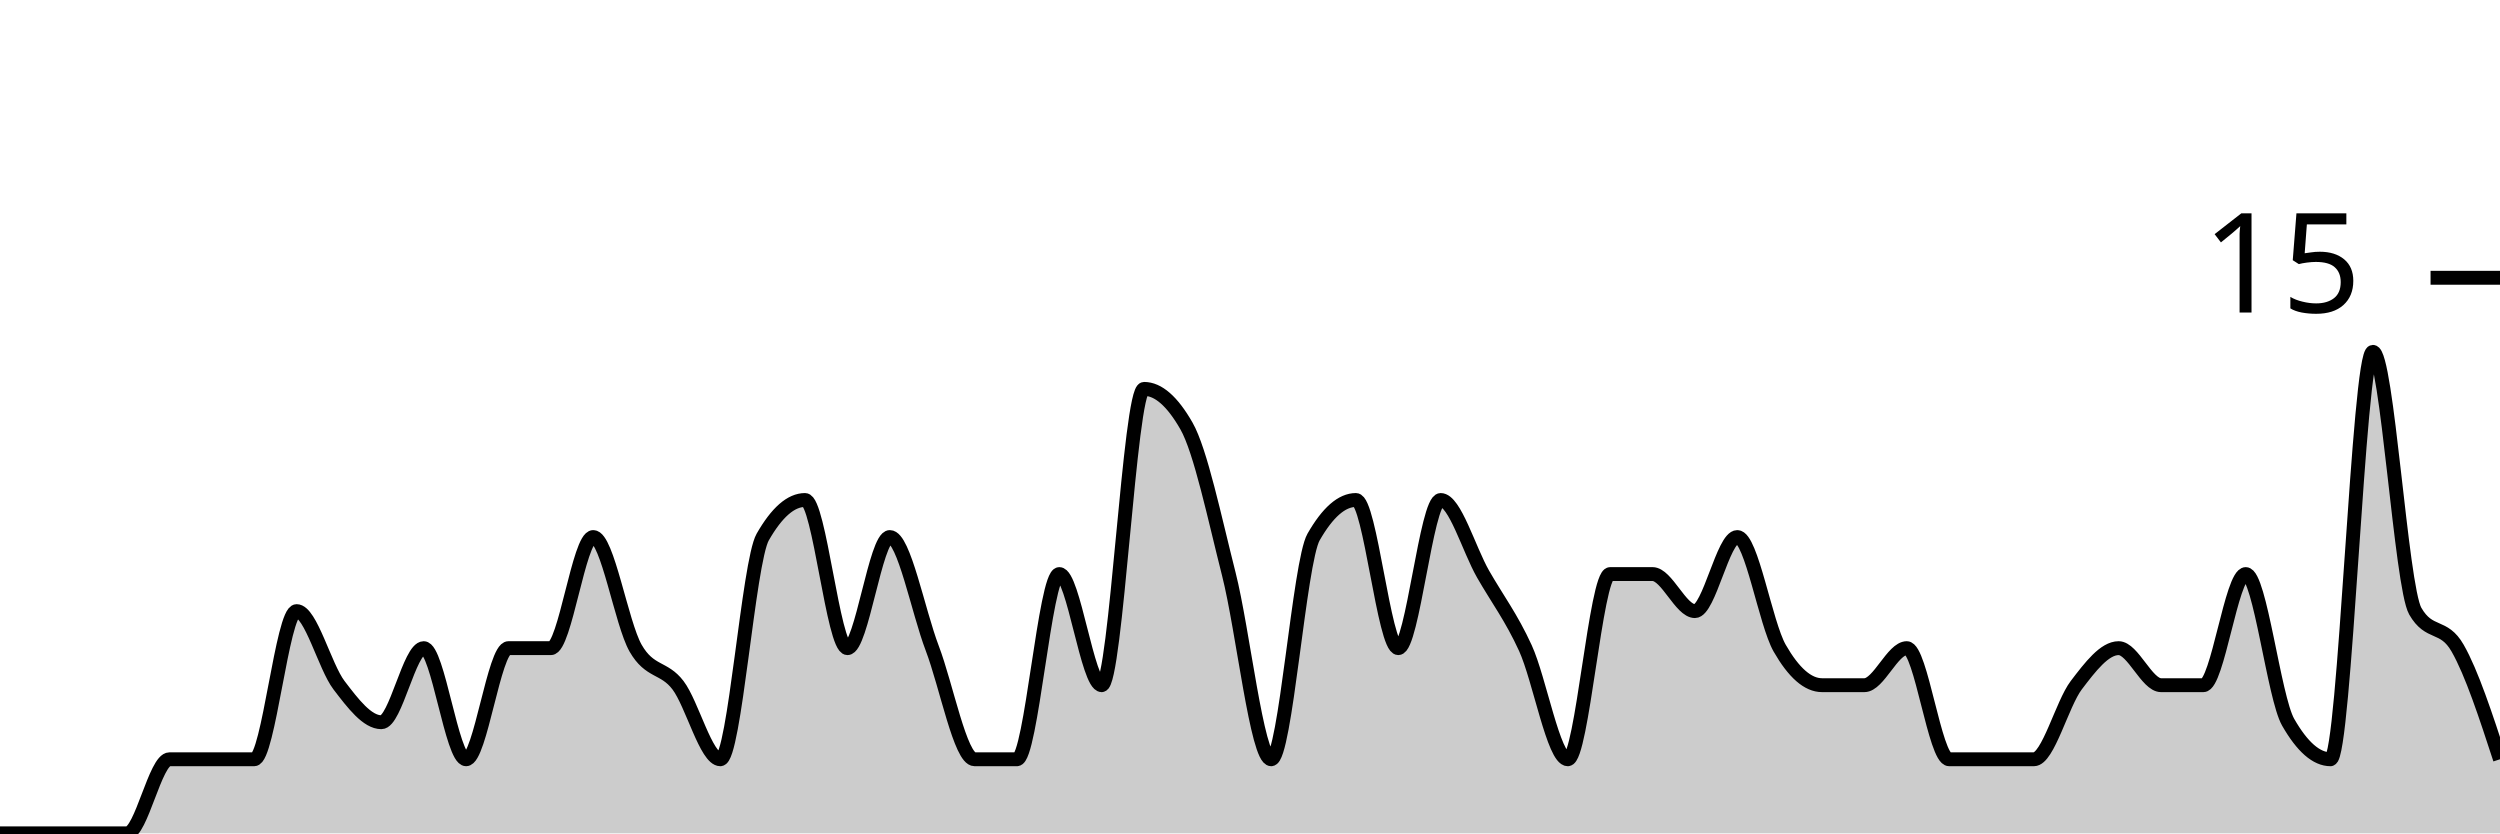
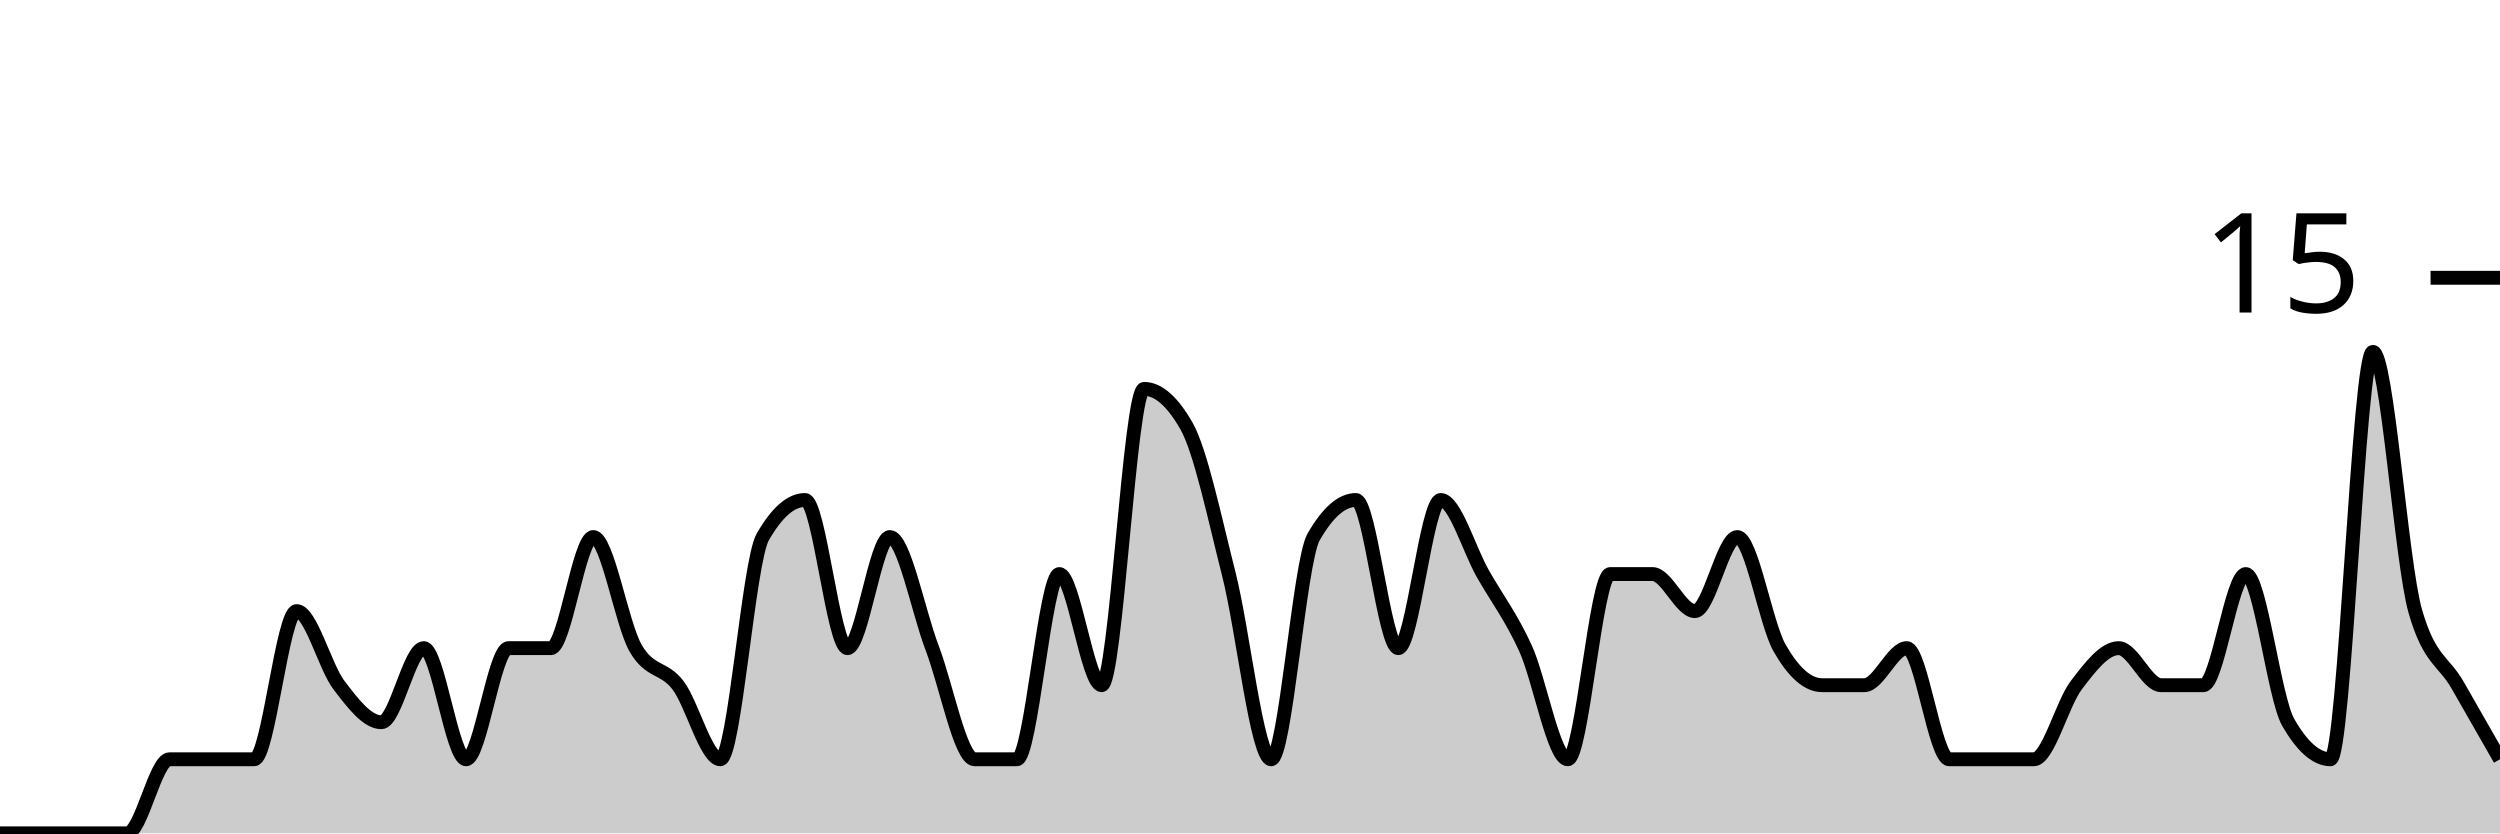
<svg xmlns="http://www.w3.org/2000/svg" viewBox="0 0 180 60">
  <g transform="translate(0,20)">
-     <path class="area" fill="rgba(0, 0, 0, 0.2)" d="M0,40C1.017,40,2.034,40,3.051,40C4.068,40,5.085,40,6.102,40C7.119,40,8.136,40,9.153,40C10.169,40,11.186,34.667,12.203,34.667C13.22,34.667,14.237,34.667,15.254,34.667C16.271,34.667,17.288,34.667,18.305,34.667C19.322,34.667,20.339,24,21.356,24C22.373,24,23.39,28,24.407,29.333C25.424,30.667,26.441,32,27.458,32C28.475,32,29.492,26.667,30.508,26.667C31.525,26.667,32.542,34.667,33.559,34.667C34.576,34.667,35.593,26.667,36.61,26.667C37.627,26.667,38.644,26.667,39.661,26.667C40.678,26.667,41.695,18.667,42.712,18.667C43.729,18.667,44.746,24.889,45.763,26.667C46.78,28.444,47.797,28,48.814,29.333C49.831,30.667,50.847,34.667,51.864,34.667C52.881,34.667,53.898,20.444,54.915,18.667C55.932,16.889,56.949,16,57.966,16C58.983,16,60,26.667,61.017,26.667C62.034,26.667,63.051,18.667,64.068,18.667C65.085,18.667,66.102,24,67.119,26.667C68.136,29.333,69.153,34.667,70.169,34.667C71.186,34.667,72.203,34.667,73.22,34.667C74.237,34.667,75.254,21.333,76.271,21.333C77.288,21.333,78.305,29.333,79.322,29.333C80.339,29.333,81.356,8,82.373,8C83.39,8,84.407,8.889,85.424,10.667C86.441,12.444,87.458,17.333,88.475,21.333C89.492,25.333,90.508,34.667,91.525,34.667C92.542,34.667,93.559,20.444,94.576,18.667C95.593,16.889,96.61,16,97.627,16C98.644,16,99.661,26.667,100.678,26.667C101.695,26.667,102.712,16,103.729,16C104.746,16,105.763,19.556,106.78,21.333C107.797,23.111,108.814,24.444,109.831,26.667C110.847,28.889,111.864,34.667,112.881,34.667C113.898,34.667,114.915,21.333,115.932,21.333C116.949,21.333,117.966,21.333,118.983,21.333C120,21.333,121.017,24,122.034,24C123.051,24,124.068,18.667,125.085,18.667C126.102,18.667,127.119,24.889,128.136,26.667C129.153,28.444,130.169,29.333,131.186,29.333C132.203,29.333,133.22,29.333,134.237,29.333C135.254,29.333,136.271,26.667,137.288,26.667C138.305,26.667,139.322,34.667,140.339,34.667C141.356,34.667,142.373,34.667,143.39,34.667C144.407,34.667,145.424,34.667,146.441,34.667C147.458,34.667,148.475,30.667,149.492,29.333C150.508,28,151.525,26.667,152.542,26.667C153.559,26.667,154.576,29.333,155.593,29.333C156.61,29.333,157.627,29.333,158.644,29.333C159.661,29.333,160.678,21.333,161.695,21.333C162.712,21.333,163.729,30.222,164.746,32C165.763,33.778,166.78,34.667,167.797,34.667C168.814,34.667,169.831,5.333,170.847,5.333C171.864,5.333,172.881,22.222,173.898,24C174.915,25.778,175.932,24.889,176.949,26.667C177.966,28.444,178.983,31.556,180,34.667L180,40C178.983,40,177.966,40,176.949,40C175.932,40,174.915,40,173.898,40C172.881,40,171.864,40,170.847,40C169.831,40,168.814,40,167.797,40C166.78,40,165.763,40,164.746,40C163.729,40,162.712,40,161.695,40C160.678,40,159.661,40,158.644,40C157.627,40,156.61,40,155.593,40C154.576,40,153.559,40,152.542,40C151.525,40,150.508,40,149.492,40C148.475,40,147.458,40,146.441,40C145.424,40,144.407,40,143.39,40C142.373,40,141.356,40,140.339,40C139.322,40,138.305,40,137.288,40C136.271,40,135.254,40,134.237,40C133.22,40,132.203,40,131.186,40C130.169,40,129.153,40,128.136,40C127.119,40,126.102,40,125.085,40C124.068,40,123.051,40,122.034,40C121.017,40,120,40,118.983,40C117.966,40,116.949,40,115.932,40C114.915,40,113.898,40,112.881,40C111.864,40,110.847,40,109.831,40C108.814,40,107.797,40,106.78,40C105.763,40,104.746,40,103.729,40C102.712,40,101.695,40,100.678,40C99.661,40,98.644,40,97.627,40C96.61,40,95.593,40,94.576,40C93.559,40,92.542,40,91.525,40C90.508,40,89.492,40,88.475,40C87.458,40,86.441,40,85.424,40C84.407,40,83.39,40,82.373,40C81.356,40,80.339,40,79.322,40C78.305,40,77.288,40,76.271,40C75.254,40,74.237,40,73.22,40C72.203,40,71.186,40,70.169,40C69.153,40,68.136,40,67.119,40C66.102,40,65.085,40,64.068,40C63.051,40,62.034,40,61.017,40C60,40,58.983,40,57.966,40C56.949,40,55.932,40,54.915,40C53.898,40,52.881,40,51.864,40C50.847,40,49.831,40,48.814,40C47.797,40,46.78,40,45.763,40C44.746,40,43.729,40,42.712,40C41.695,40,40.678,40,39.661,40C38.644,40,37.627,40,36.61,40C35.593,40,34.576,40,33.559,40C32.542,40,31.525,40,30.508,40C29.492,40,28.475,40,27.458,40C26.441,40,25.424,40,24.407,40C23.39,40,22.373,40,21.356,40C20.339,40,19.322,40,18.305,40C17.288,40,16.271,40,15.254,40C14.237,40,13.22,40,12.203,40C11.186,40,10.169,40,9.153,40C8.136,40,7.119,40,6.102,40C5.085,40,4.068,40,3.051,40C2.034,40,1.017,40,0,40Z" />
-     <path class="line" stroke="black" fill="none" d="M0,40C1.017,40,2.034,40,3.051,40C4.068,40,5.085,40,6.102,40C7.119,40,8.136,40,9.153,40C10.169,40,11.186,34.667,12.203,34.667C13.22,34.667,14.237,34.667,15.254,34.667C16.271,34.667,17.288,34.667,18.305,34.667C19.322,34.667,20.339,24,21.356,24C22.373,24,23.39,28,24.407,29.333C25.424,30.667,26.441,32,27.458,32C28.475,32,29.492,26.667,30.508,26.667C31.525,26.667,32.542,34.667,33.559,34.667C34.576,34.667,35.593,26.667,36.61,26.667C37.627,26.667,38.644,26.667,39.661,26.667C40.678,26.667,41.695,18.667,42.712,18.667C43.729,18.667,44.746,24.889,45.763,26.667C46.78,28.444,47.797,28,48.814,29.333C49.831,30.667,50.847,34.667,51.864,34.667C52.881,34.667,53.898,20.444,54.915,18.667C55.932,16.889,56.949,16,57.966,16C58.983,16,60,26.667,61.017,26.667C62.034,26.667,63.051,18.667,64.068,18.667C65.085,18.667,66.102,24,67.119,26.667C68.136,29.333,69.153,34.667,70.169,34.667C71.186,34.667,72.203,34.667,73.22,34.667C74.237,34.667,75.254,21.333,76.271,21.333C77.288,21.333,78.305,29.333,79.322,29.333C80.339,29.333,81.356,8,82.373,8C83.39,8,84.407,8.889,85.424,10.667C86.441,12.444,87.458,17.333,88.475,21.333C89.492,25.333,90.508,34.667,91.525,34.667C92.542,34.667,93.559,20.444,94.576,18.667C95.593,16.889,96.61,16,97.627,16C98.644,16,99.661,26.667,100.678,26.667C101.695,26.667,102.712,16,103.729,16C104.746,16,105.763,19.556,106.78,21.333C107.797,23.111,108.814,24.444,109.831,26.667C110.847,28.889,111.864,34.667,112.881,34.667C113.898,34.667,114.915,21.333,115.932,21.333C116.949,21.333,117.966,21.333,118.983,21.333C120,21.333,121.017,24,122.034,24C123.051,24,124.068,18.667,125.085,18.667C126.102,18.667,127.119,24.889,128.136,26.667C129.153,28.444,130.169,29.333,131.186,29.333C132.203,29.333,133.22,29.333,134.237,29.333C135.254,29.333,136.271,26.667,137.288,26.667C138.305,26.667,139.322,34.667,140.339,34.667C141.356,34.667,142.373,34.667,143.39,34.667C144.407,34.667,145.424,34.667,146.441,34.667C147.458,34.667,148.475,30.667,149.492,29.333C150.508,28,151.525,26.667,152.542,26.667C153.559,26.667,154.576,29.333,155.593,29.333C156.61,29.333,157.627,29.333,158.644,29.333C159.661,29.333,160.678,21.333,161.695,21.333C162.712,21.333,163.729,30.222,164.746,32C165.763,33.778,166.78,34.667,167.797,34.667C168.814,34.667,169.831,5.333,170.847,5.333C171.864,5.333,172.881,22.222,173.898,24C174.915,25.778,175.932,24.889,176.949,26.667C177.966,28.444,178.983,31.556,180,34.667" />
+     <path class="area" fill="rgba(0, 0, 0, 0.2)" d="M0,40C1.017,40,2.034,40,3.051,40C4.068,40,5.085,40,6.102,40C7.119,40,8.136,40,9.153,40C10.169,40,11.186,34.667,12.203,34.667C13.22,34.667,14.237,34.667,15.254,34.667C16.271,34.667,17.288,34.667,18.305,34.667C19.322,34.667,20.339,24,21.356,24C22.373,24,23.39,28,24.407,29.333C25.424,30.667,26.441,32,27.458,32C28.475,32,29.492,26.667,30.508,26.667C31.525,26.667,32.542,34.667,33.559,34.667C34.576,34.667,35.593,26.667,36.61,26.667C37.627,26.667,38.644,26.667,39.661,26.667C40.678,26.667,41.695,18.667,42.712,18.667C43.729,18.667,44.746,24.889,45.763,26.667C46.78,28.444,47.797,28,48.814,29.333C49.831,30.667,50.847,34.667,51.864,34.667C52.881,34.667,53.898,20.444,54.915,18.667C55.932,16.889,56.949,16,57.966,16C58.983,16,60,26.667,61.017,26.667C62.034,26.667,63.051,18.667,64.068,18.667C65.085,18.667,66.102,24,67.119,26.667C68.136,29.333,69.153,34.667,70.169,34.667C71.186,34.667,72.203,34.667,73.22,34.667C74.237,34.667,75.254,21.333,76.271,21.333C77.288,21.333,78.305,29.333,79.322,29.333C80.339,29.333,81.356,8,82.373,8C83.39,8,84.407,8.889,85.424,10.667C86.441,12.444,87.458,17.333,88.475,21.333C89.492,25.333,90.508,34.667,91.525,34.667C92.542,34.667,93.559,20.444,94.576,18.667C95.593,16.889,96.61,16,97.627,16C98.644,16,99.661,26.667,100.678,26.667C101.695,26.667,102.712,16,103.729,16C104.746,16,105.763,19.556,106.78,21.333C107.797,23.111,108.814,24.444,109.831,26.667C110.847,28.889,111.864,34.667,112.881,34.667C113.898,34.667,114.915,21.333,115.932,21.333C116.949,21.333,117.966,21.333,118.983,21.333C120,21.333,121.017,24,122.034,24C123.051,24,124.068,18.667,125.085,18.667C126.102,18.667,127.119,24.889,128.136,26.667C129.153,28.444,130.169,29.333,131.186,29.333C132.203,29.333,133.22,29.333,134.237,29.333C135.254,29.333,136.271,26.667,137.288,26.667C138.305,26.667,139.322,34.667,140.339,34.667C141.356,34.667,142.373,34.667,143.39,34.667C144.407,34.667,145.424,34.667,146.441,34.667C147.458,34.667,148.475,30.667,149.492,29.333C150.508,28,151.525,26.667,152.542,26.667C153.559,26.667,154.576,29.333,155.593,29.333C156.61,29.333,157.627,29.333,158.644,29.333C159.661,29.333,160.678,21.333,161.695,21.333C162.712,21.333,163.729,30.222,164.746,32C165.763,33.778,166.78,34.667,167.797,34.667C168.814,34.667,169.831,5.333,170.847,5.333C171.864,5.333,172.881,20.444,173.898,24C174.915,27.556,175.932,27.556,176.949,29.333C177.966,31.111,178.983,32.889,180,34.667L180,40C178.983,40,177.966,40,176.949,40C175.932,40,174.915,40,173.898,40C172.881,40,171.864,40,170.847,40C169.831,40,168.814,40,167.797,40C166.78,40,165.763,40,164.746,40C163.729,40,162.712,40,161.695,40C160.678,40,159.661,40,158.644,40C157.627,40,156.61,40,155.593,40C154.576,40,153.559,40,152.542,40C151.525,40,150.508,40,149.492,40C148.475,40,147.458,40,146.441,40C145.424,40,144.407,40,143.39,40C142.373,40,141.356,40,140.339,40C139.322,40,138.305,40,137.288,40C136.271,40,135.254,40,134.237,40C133.22,40,132.203,40,131.186,40C130.169,40,129.153,40,128.136,40C127.119,40,126.102,40,125.085,40C124.068,40,123.051,40,122.034,40C121.017,40,120,40,118.983,40C117.966,40,116.949,40,115.932,40C114.915,40,113.898,40,112.881,40C111.864,40,110.847,40,109.831,40C108.814,40,107.797,40,106.78,40C105.763,40,104.746,40,103.729,40C102.712,40,101.695,40,100.678,40C99.661,40,98.644,40,97.627,40C96.61,40,95.593,40,94.576,40C93.559,40,92.542,40,91.525,40C90.508,40,89.492,40,88.475,40C87.458,40,86.441,40,85.424,40C84.407,40,83.39,40,82.373,40C81.356,40,80.339,40,79.322,40C78.305,40,77.288,40,76.271,40C75.254,40,74.237,40,73.22,40C72.203,40,71.186,40,70.169,40C69.153,40,68.136,40,67.119,40C66.102,40,65.085,40,64.068,40C63.051,40,62.034,40,61.017,40C60,40,58.983,40,57.966,40C56.949,40,55.932,40,54.915,40C53.898,40,52.881,40,51.864,40C50.847,40,49.831,40,48.814,40C47.797,40,46.78,40,45.763,40C44.746,40,43.729,40,42.712,40C41.695,40,40.678,40,39.661,40C38.644,40,37.627,40,36.61,40C35.593,40,34.576,40,33.559,40C32.542,40,31.525,40,30.508,40C29.492,40,28.475,40,27.458,40C26.441,40,25.424,40,24.407,40C23.39,40,22.373,40,21.356,40C20.339,40,19.322,40,18.305,40C17.288,40,16.271,40,15.254,40C14.237,40,13.22,40,12.203,40C11.186,40,10.169,40,9.153,40C8.136,40,7.119,40,6.102,40C5.085,40,4.068,40,3.051,40C2.034,40,1.017,40,0,40Z" />
+     <path class="line" stroke="black" fill="none" d="M0,40C1.017,40,2.034,40,3.051,40C4.068,40,5.085,40,6.102,40C7.119,40,8.136,40,9.153,40C10.169,40,11.186,34.667,12.203,34.667C13.22,34.667,14.237,34.667,15.254,34.667C16.271,34.667,17.288,34.667,18.305,34.667C19.322,34.667,20.339,24,21.356,24C22.373,24,23.39,28,24.407,29.333C25.424,30.667,26.441,32,27.458,32C28.475,32,29.492,26.667,30.508,26.667C31.525,26.667,32.542,34.667,33.559,34.667C34.576,34.667,35.593,26.667,36.61,26.667C37.627,26.667,38.644,26.667,39.661,26.667C40.678,26.667,41.695,18.667,42.712,18.667C43.729,18.667,44.746,24.889,45.763,26.667C46.78,28.444,47.797,28,48.814,29.333C49.831,30.667,50.847,34.667,51.864,34.667C52.881,34.667,53.898,20.444,54.915,18.667C55.932,16.889,56.949,16,57.966,16C58.983,16,60,26.667,61.017,26.667C62.034,26.667,63.051,18.667,64.068,18.667C65.085,18.667,66.102,24,67.119,26.667C68.136,29.333,69.153,34.667,70.169,34.667C71.186,34.667,72.203,34.667,73.22,34.667C74.237,34.667,75.254,21.333,76.271,21.333C77.288,21.333,78.305,29.333,79.322,29.333C80.339,29.333,81.356,8,82.373,8C83.39,8,84.407,8.889,85.424,10.667C86.441,12.444,87.458,17.333,88.475,21.333C89.492,25.333,90.508,34.667,91.525,34.667C92.542,34.667,93.559,20.444,94.576,18.667C95.593,16.889,96.61,16,97.627,16C98.644,16,99.661,26.667,100.678,26.667C101.695,26.667,102.712,16,103.729,16C104.746,16,105.763,19.556,106.78,21.333C107.797,23.111,108.814,24.444,109.831,26.667C110.847,28.889,111.864,34.667,112.881,34.667C113.898,34.667,114.915,21.333,115.932,21.333C116.949,21.333,117.966,21.333,118.983,21.333C120,21.333,121.017,24,122.034,24C123.051,24,124.068,18.667,125.085,18.667C126.102,18.667,127.119,24.889,128.136,26.667C129.153,28.444,130.169,29.333,131.186,29.333C132.203,29.333,133.22,29.333,134.237,29.333C135.254,29.333,136.271,26.667,137.288,26.667C138.305,26.667,139.322,34.667,140.339,34.667C141.356,34.667,142.373,34.667,143.39,34.667C144.407,34.667,145.424,34.667,146.441,34.667C147.458,34.667,148.475,30.667,149.492,29.333C150.508,28,151.525,26.667,152.542,26.667C153.559,26.667,154.576,29.333,155.593,29.333C156.61,29.333,157.627,29.333,158.644,29.333C159.661,29.333,160.678,21.333,161.695,21.333C162.712,21.333,163.729,30.222,164.746,32C165.763,33.778,166.78,34.667,167.797,34.667C168.814,34.667,169.831,5.333,170.847,5.333C171.864,5.333,172.881,20.444,173.898,24C174.915,27.556,175.932,27.556,176.949,29.333C177.966,31.111,178.983,32.889,180,34.667" />
    <path class="axis-ceiling" stroke-width="1" stroke="black" fill="none" d="M175,0L180,0" />
    <text class="axis-ceiling-label" font-family="sans-serif" text-anchor="end" font-size="10px" x="170" y="2.5">15</text>
  </g>
</svg>
